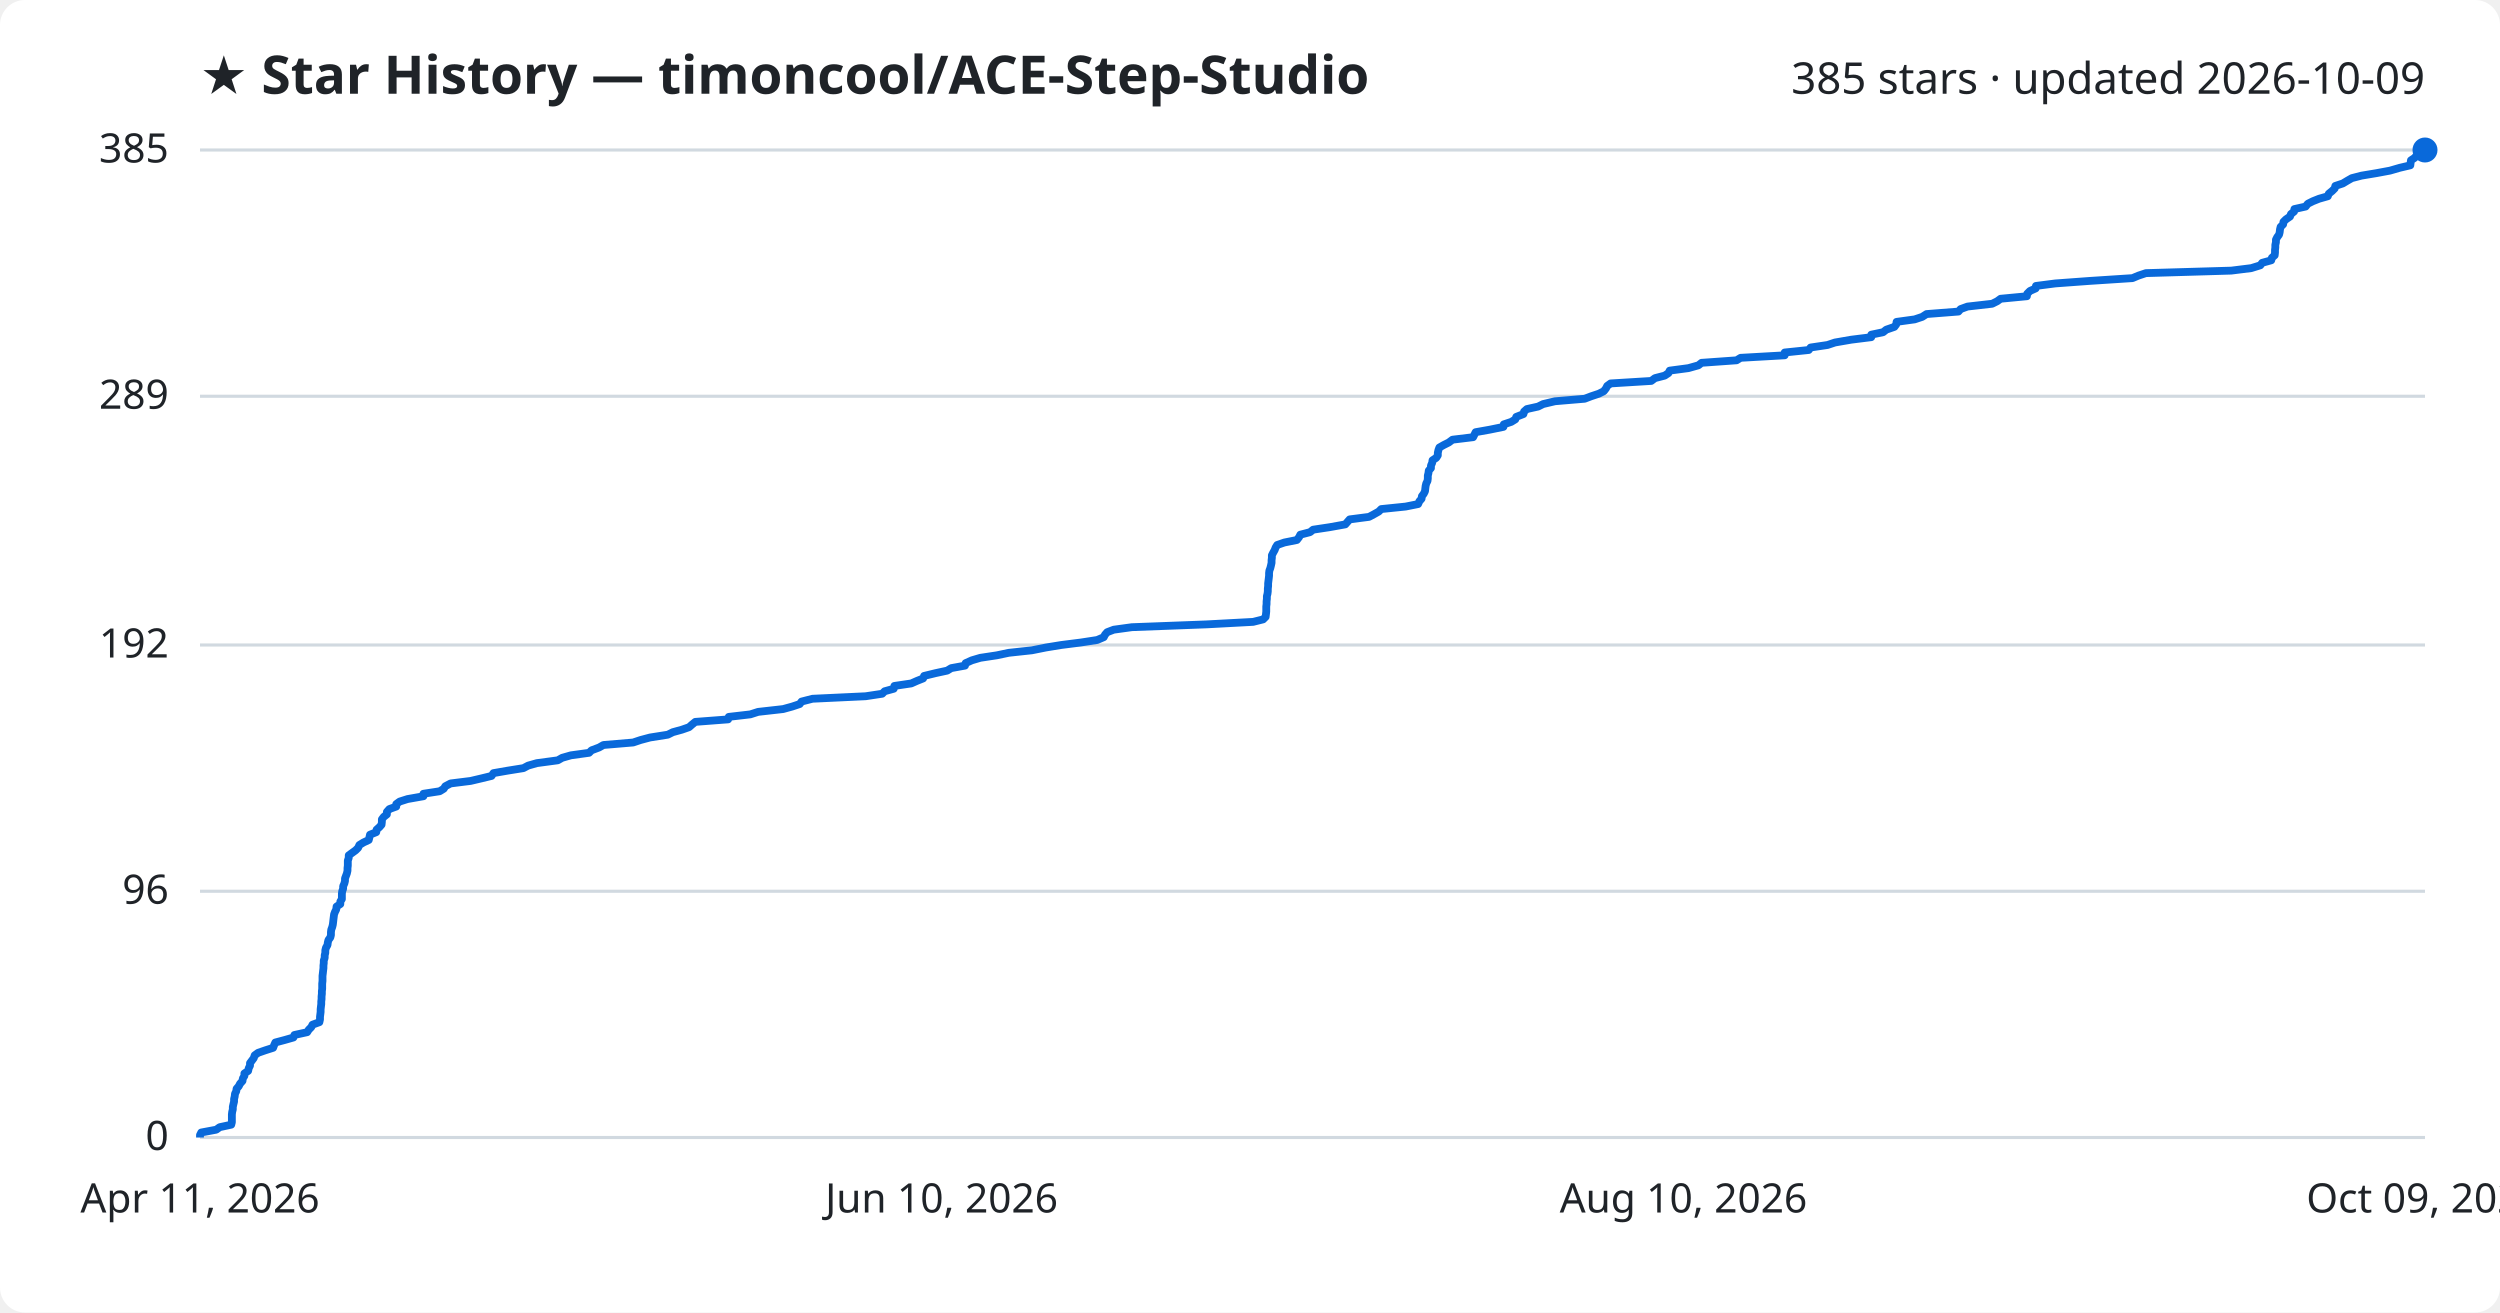
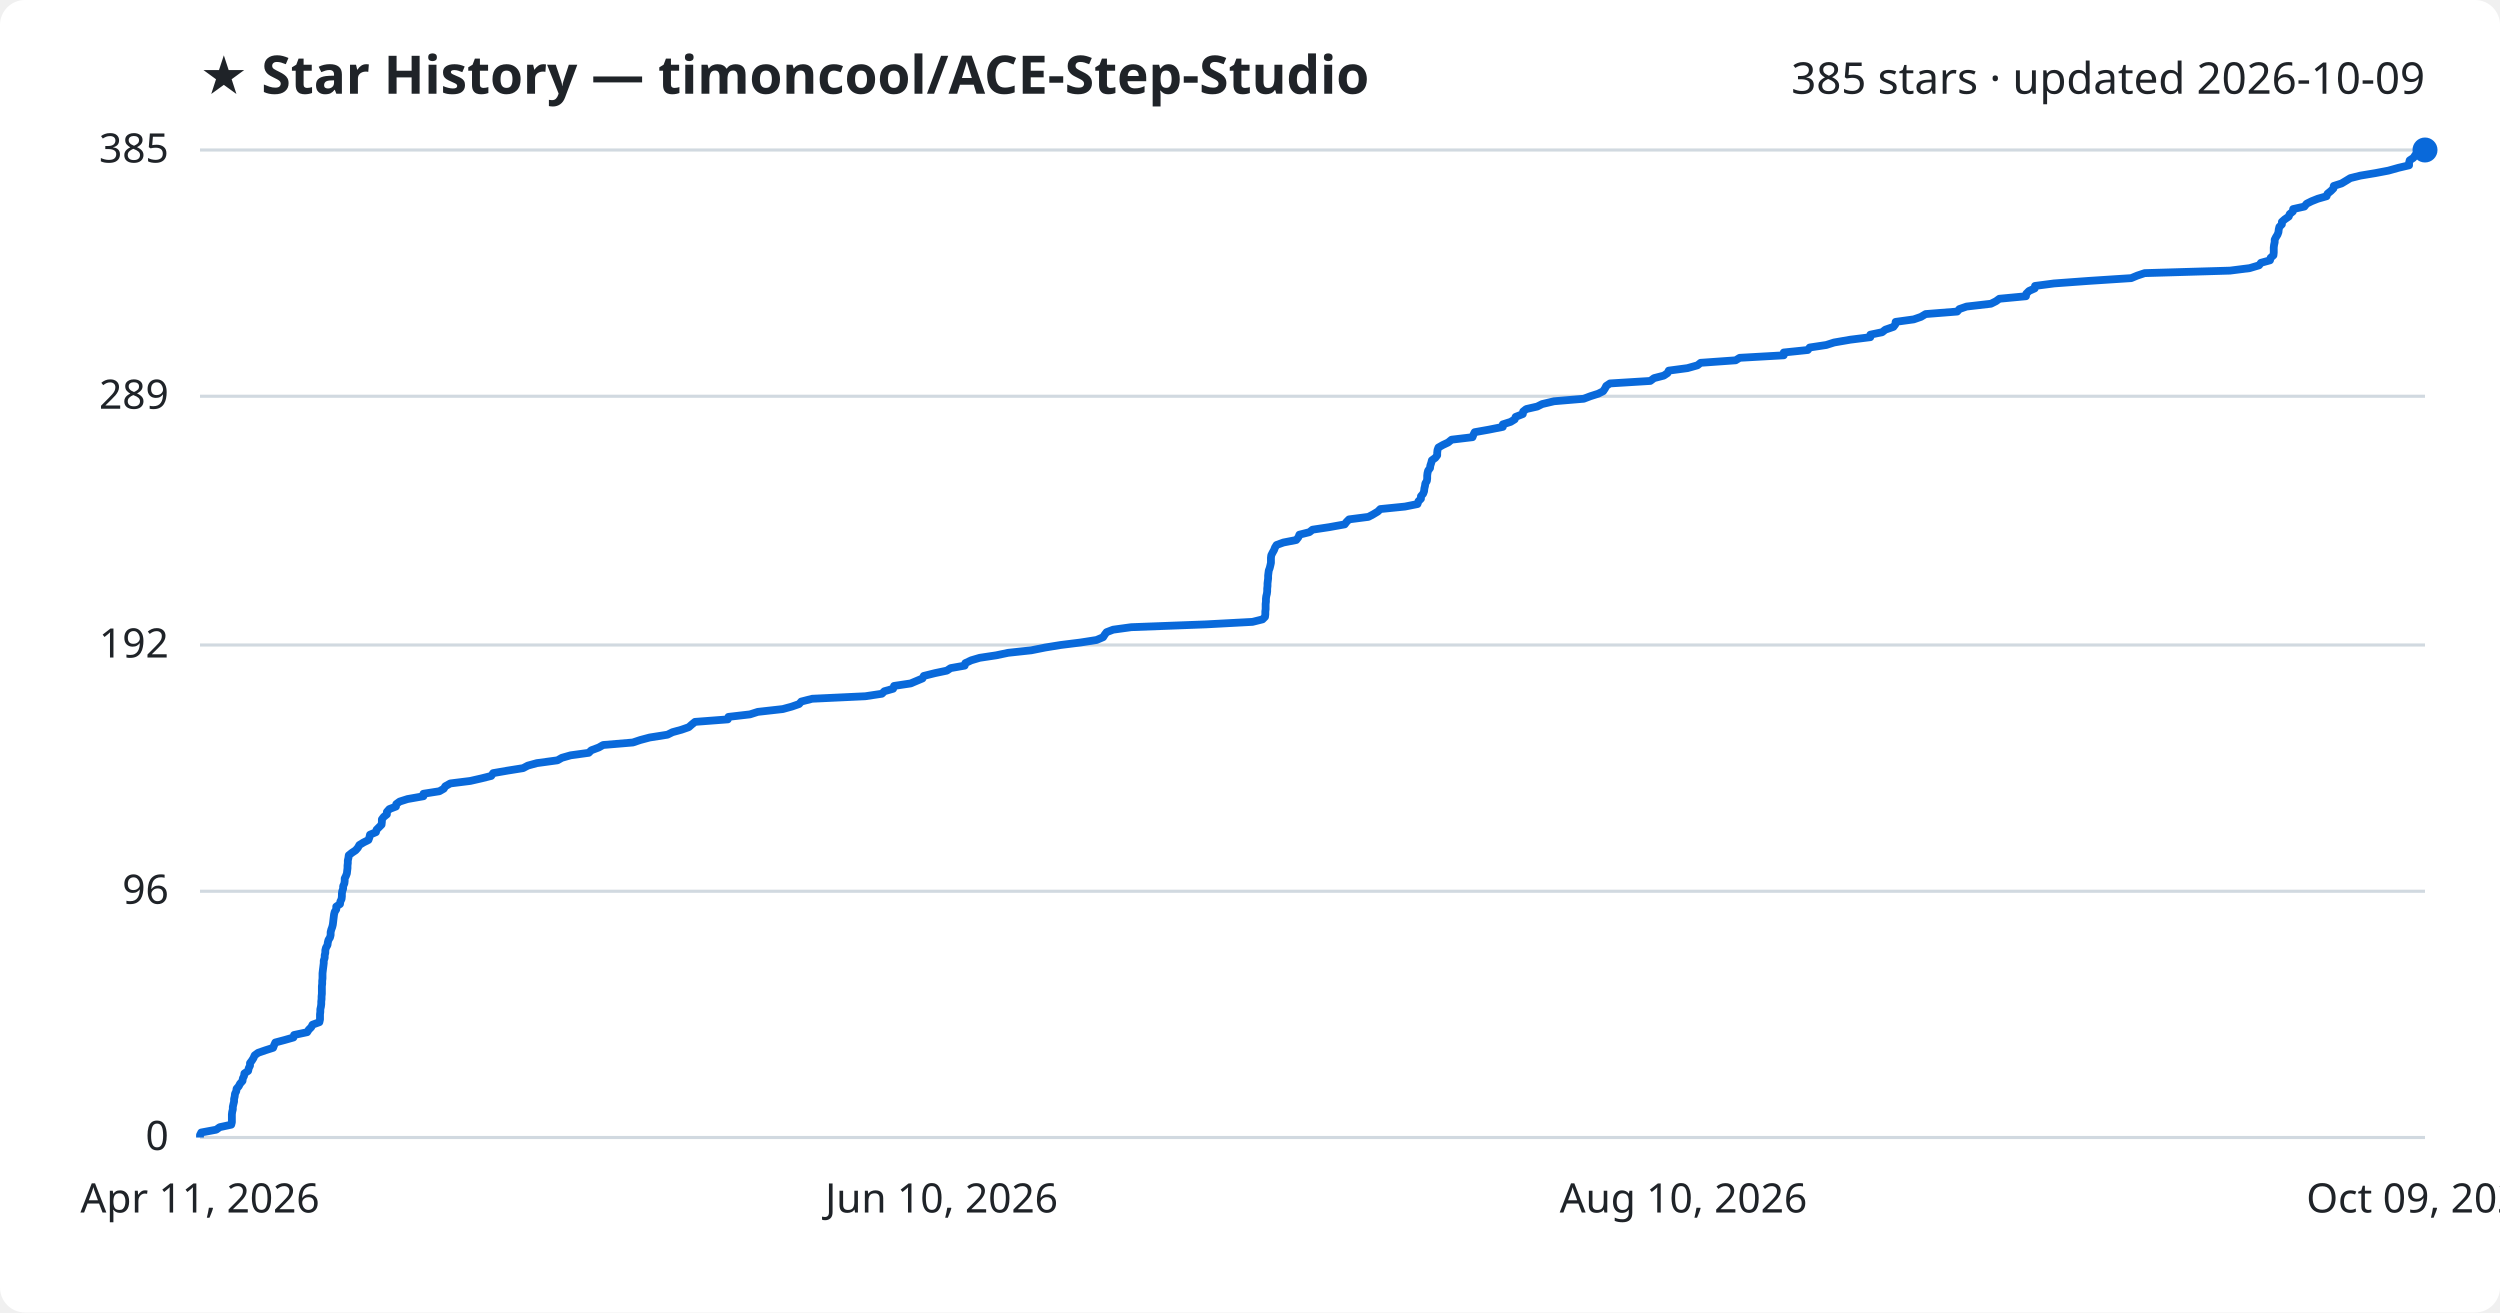
<svg xmlns="http://www.w3.org/2000/svg" viewBox="0 0 800 420" font-family="Segoe UI, sans-serif">
  <rect width="800" height="420" fill="#ffffff" rx="8" />
  <text x="64" y="30" fill="#1f2328" font-size="17" font-weight="700">★ Star History — timoncool/ACE-Step-Studio</text>
  <text x="776" y="30" fill="#1f2328" font-size="14" text-anchor="end">385 stars · updated 2026-10-09</text>
  <line x1="64" y1="364.0" x2="776" y2="364.0" stroke="#d1d9e0" stroke-width="1" />
  <text x="54" y="368.0" fill="#1f2328" font-size="13" text-anchor="end">0</text>
  <line x1="64" y1="285.2" x2="776" y2="285.2" stroke="#d1d9e0" stroke-width="1" />
  <text x="54" y="289.2" fill="#1f2328" font-size="13" text-anchor="end">96</text>
  <line x1="64" y1="206.4" x2="776" y2="206.4" stroke="#d1d9e0" stroke-width="1" />
  <text x="54" y="210.4" fill="#1f2328" font-size="13" text-anchor="end">192</text>
  <line x1="64" y1="126.8" x2="776" y2="126.8" stroke="#d1d9e0" stroke-width="1" />
  <text x="54" y="130.8" fill="#1f2328" font-size="13" text-anchor="end">289</text>
  <line x1="64" y1="48.0" x2="776" y2="48.0" stroke="#d1d9e0" stroke-width="1" />
  <text x="54" y="52.0" fill="#1f2328" font-size="13" text-anchor="end">385</text>
-   <path d="M64.0,364.0 L64.0,363.2 L64.4,362.4 L69.2,361.5 L70.3,360.7 L74.0,359.9 L74.2,359.1 L74.2,358.3 L74.2,357.4 L74.2,356.6 L74.3,355.8 L74.5,355.0 L74.5,354.2 L74.7,353.3 L74.9,352.5 L74.9,351.7 L75.1,350.9 L75.2,350.0 L75.6,349.2 L75.7,348.4 L76.4,347.6 L76.8,346.8 L77.6,345.9 L77.7,345.1 L78.2,344.3 L78.2,343.5 L79.4,342.7 L79.6,341.8 L80.0,341.0 L80.0,340.2 L80.6,339.4 L81.2,338.6 L81.5,337.7 L82.6,336.9 L84.9,336.1 L87.4,335.3 L87.7,334.5 L88.1,333.6 L91.1,332.8 L93.9,332.0 L94.2,331.2 L98.3,330.3 L98.8,329.5 L99.6,328.7 L100.0,327.9 L102.2,327.1 L102.4,326.2 L102.4,325.4 L102.5,324.6 L102.6,323.8 L102.6,323.0 L102.7,322.1 L102.8,321.3 L102.8,320.5 L102.9,319.7 L102.9,318.9 L103.0,318.0 L103.0,317.2 L103.1,316.4 L103.1,315.6 L103.1,314.8 L103.2,313.9 L103.2,313.1 L103.2,312.3 L103.3,311.5 L103.4,310.6 L103.5,309.8 L103.5,309.0 L103.6,308.2 L103.6,307.4 L103.9,306.5 L103.9,305.7 L104.1,304.9 L104.1,304.1 L104.3,303.3 L104.8,302.4 L104.9,301.6 L105.1,300.8 L105.7,300.0 L105.9,299.2 L105.9,298.3 L106.0,297.5 L106.3,296.7 L106.5,295.9 L106.6,295.1 L106.7,294.2 L106.8,293.4 L106.9,292.6 L107.2,291.8 L107.6,291.0 L107.7,290.1 L108.9,289.3 L108.9,288.5 L109.4,287.7 L109.4,286.8 L109.4,286.0 L109.5,285.2 L109.8,284.4 L109.8,283.6 L110.2,282.7 L110.4,281.9 L110.4,281.1 L110.7,280.3 L111.0,279.5 L111.2,278.6 L111.2,277.8 L111.3,277.0 L111.3,276.2 L111.3,275.4 L111.6,274.5 L111.6,273.7 L112.7,272.9 L113.8,272.1 L114.6,271.3 L115.0,270.4 L116.3,269.6 L118.0,268.8 L118.2,268.0 L118.4,267.1 L120.4,266.3 L120.5,265.5 L121.4,264.7 L122.1,263.9 L122.2,263.0 L122.2,262.2 L122.8,261.4 L123.8,260.6 L123.8,259.8 L124.6,258.9 L126.8,258.1 L126.8,257.3 L127.9,256.5 L130.4,255.7 L135.5,254.8 L135.5,254.0 L140.7,253.2 L142.0,252.4 L142.5,251.6 L144.2,250.7 L150.6,249.9 L154.0,249.1 L157.3,248.3 L157.9,247.4 L162.5,246.6 L167.5,245.8 L169.0,245.0 L171.8,244.2 L178.5,243.3 L179.9,242.5 L182.7,241.7 L188.5,240.9 L189.3,240.1 L191.7,239.2 L193.1,238.4 L202.6,237.6 L205.0,236.8 L208.0,236.0 L213.7,235.1 L215.3,234.3 L218.2,233.5 L220.5,232.7 L221.4,231.9 L222.5,231.0 L233.0,230.2 L233.2,229.4 L240.1,228.6 L242.6,227.8 L250.6,226.9 L253.5,226.1 L255.9,225.3 L256.5,224.5 L260.0,223.6 L277.0,222.8 L282.3,222.0 L283.1,221.2 L286.0,220.4 L286.2,219.5 L291.6,218.7 L293.4,217.9 L295.4,217.1 L295.7,216.3 L299.4,215.4 L303.1,214.6 L304.4,213.8 L308.8,213.0 L309.0,212.2 L311.0,211.3 L313.7,210.5 L319.0,209.7 L322.8,208.9 L330.2,208.1 L334.7,207.2 L339.6,206.4 L345.9,205.6 L351.1,204.8 L353.2,203.9 L353.6,203.1 L354.3,202.3 L356.4,201.5 L362.2,200.7 L386.1,199.8 L401.0,199.0 L404.2,198.2 L405.0,197.4 L405.1,196.6 L405.2,195.7 L405.2,194.9 L405.2,194.1 L405.3,193.3 L405.3,192.5 L405.4,191.6 L405.4,190.8 L405.6,190.0 L405.7,189.2 L405.7,188.4 L405.8,187.5 L405.8,186.7 L405.9,185.9 L406.0,185.1 L406.1,184.2 L406.1,183.4 L406.2,182.6 L406.5,181.8 L406.7,181.0 L406.9,180.1 L406.9,179.3 L407.0,178.5 L407.0,177.7 L407.4,176.9 L407.9,176.0 L408.2,175.2 L408.7,174.4 L411.0,173.6 L415.0,172.8 L415.7,171.9 L416.1,171.1 L419.2,170.3 L420.2,169.5 L425.5,168.7 L430.5,167.8 L431.2,167.0 L431.9,166.2 L438.1,165.4 L439.6,164.6 L441.2,163.7 L442.0,162.9 L449.8,162.1 L453.8,161.3 L454.2,160.4 L454.9,159.6 L455.0,158.8 L455.6,158.0 L456.0,157.2 L456.1,156.3 L456.2,155.5 L456.4,154.7 L456.8,153.9 L456.9,153.1 L456.9,152.2 L457.1,151.4 L457.2,150.6 L457.9,149.8 L457.9,149.0 L458.3,148.1 L458.4,147.3 L459.6,146.5 L460.1,145.7 L460.1,144.9 L460.3,144.0 L460.6,143.2 L462.0,142.4 L463.6,141.6 L464.8,140.7 L471.4,139.9 L471.8,139.1 L472.2,138.3 L476.7,137.5 L481.1,136.6 L481.2,135.8 L483.6,135.0 L484.9,134.2 L485.2,133.4 L487.5,132.5 L487.7,131.7 L488.6,130.9 L492.2,130.1 L493.8,129.3 L497.6,128.4 L507.1,127.6 L509.2,126.8 L511.6,126.0 L513.2,125.2 L513.9,124.3 L514.3,123.5 L515.4,122.7 L528.4,121.9 L529.6,121.0 L532.7,120.2 L533.9,119.4 L534.3,118.6 L540.3,117.8 L543.5,116.9 L544.5,116.1 L555.7,115.3 L557.0,114.5 L571.1,113.7 L571.1,112.8 L578.8,112.0 L579.4,111.2 L584.8,110.4 L587.2,109.6 L592.4,108.7 L598.8,107.9 L598.8,107.1 L602.6,106.3 L603.6,105.5 L606.2,104.6 L606.8,103.8 L606.9,103.0 L612.7,102.2 L615.1,101.4 L616.5,100.5 L626.7,99.7 L627.4,98.9 L629.6,98.1 L637.5,97.2 L639.1,96.4 L640.2,95.6 L648.6,94.8 L648.7,94.0 L649.6,93.1 L651.4,92.3 L651.5,91.5 L657.7,90.7 L668.6,89.9 L682.4,89.0 L684.3,88.2 L686.7,87.4 L714.0,86.6 L720.4,85.8 L723.3,84.9 L723.9,84.1 L726.8,83.3 L727.0,82.5 L727.9,81.7 L728.0,80.8 L728.0,80.0 L728.1,79.2 L728.1,78.4 L728.3,77.5 L728.3,76.7 L728.7,75.9 L729.3,75.1 L729.5,74.3 L729.6,73.4 L729.8,72.6 L730.6,71.8 L730.7,71.0 L731.5,70.2 L732.8,69.3 L733.1,68.5 L734.1,67.7 L734.2,66.9 L737.8,66.1 L738.5,65.2 L740.1,64.4 L742.1,63.6 L744.9,62.8 L745.2,62.0 L746.3,61.1 L747.1,60.3 L747.3,59.5 L749.7,58.7 L751.2,57.8 L752.6,57.0 L755.7,56.2 L760.5,55.4 L764.8,54.6 L767.9,53.7 L771.3,52.9 L771.4,52.1 L771.5,51.3 L772.7,50.5 L773.4,49.6 L775.6,48.8 L776.0,48.0 L776.0,48.0" fill="none" stroke="#0969da" stroke-width="2.5" stroke-linejoin="round" />
+   <path d="M64.0,364.0 L64.0,363.2 L64.4,362.4 L69.2,361.5 L70.3,360.7 L74.0,359.9 L74.2,359.1 L74.2,358.3 L74.2,357.4 L74.2,356.6 L74.3,355.8 L74.5,355.0 L74.5,354.2 L74.7,353.3 L74.9,352.5 L74.9,351.7 L75.1,350.9 L75.2,350.0 L75.6,349.2 L75.7,348.4 L76.4,347.6 L76.8,346.8 L77.6,345.9 L77.7,345.1 L78.1,344.3 L78.2,343.5 L79.4,342.7 L79.6,341.8 L80.0,341.0 L80.0,340.2 L80.6,339.4 L81.1,338.6 L81.5,337.7 L82.6,336.9 L84.9,336.1 L87.4,335.3 L87.7,334.5 L88.1,333.6 L91.1,332.8 L93.9,332.0 L94.1,331.2 L98.3,330.3 L98.8,329.5 L99.6,328.7 L100.0,327.9 L102.2,327.1 L102.4,326.2 L102.4,325.4 L102.4,324.6 L102.5,323.8 L102.5,323.0 L102.7,322.1 L102.8,321.3 L102.8,320.5 L102.9,319.7 L102.9,318.9 L103.0,318.0 L103.0,317.2 L103.0,316.4 L103.0,315.6 L103.1,314.8 L103.1,313.9 L103.2,313.1 L103.2,312.3 L103.2,311.5 L103.3,310.6 L103.4,309.8 L103.5,309.0 L103.6,308.2 L103.6,307.4 L103.9,306.5 L103.9,305.7 L104.1,304.9 L104.1,304.1 L104.3,303.3 L104.8,302.4 L104.9,301.6 L105.1,300.8 L105.6,300.0 L105.8,299.2 L105.8,298.3 L106.0,297.5 L106.3,296.7 L106.5,295.9 L106.6,295.1 L106.7,294.2 L106.8,293.4 L106.9,292.6 L107.1,291.8 L107.6,291.0 L107.6,290.1 L108.8,289.3 L108.9,288.5 L109.3,287.7 L109.4,286.8 L109.4,286.0 L109.5,285.2 L109.8,284.4 L109.8,283.6 L110.2,282.7 L110.3,281.9 L110.3,281.1 L110.7,280.3 L111.0,279.5 L111.1,278.6 L111.2,277.8 L111.2,277.0 L111.3,276.2 L111.3,275.4 L111.5,274.5 L111.6,273.7 L112.6,272.9 L113.8,272.1 L114.5,271.3 L115.0,270.4 L116.3,269.6 L117.9,268.8 L118.2,268.0 L118.4,267.1 L120.3,266.3 L120.5,265.5 L121.3,264.7 L122.1,263.9 L122.2,263.0 L122.2,262.2 L122.8,261.4 L123.8,260.6 L123.8,259.8 L124.6,258.9 L126.7,258.1 L126.8,257.3 L127.9,256.5 L130.4,255.7 L135.5,254.8 L135.5,254.0 L140.6,253.2 L142.0,252.4 L142.5,251.6 L144.1,250.7 L150.5,249.9 L154.0,249.1 L157.2,248.3 L157.8,247.4 L162.4,246.6 L167.4,245.8 L168.9,245.0 L171.8,244.2 L178.4,243.3 L179.8,242.5 L182.6,241.7 L188.4,240.9 L189.2,240.1 L191.6,239.2 L193.0,238.4 L202.5,237.6 L204.9,236.8 L207.9,236.0 L213.6,235.1 L215.2,234.3 L218.1,233.5 L220.4,232.7 L221.3,231.9 L222.4,231.0 L232.9,230.2 L233.1,229.4 L240.0,228.6 L242.5,227.8 L250.5,226.9 L253.4,226.1 L255.7,225.3 L256.4,224.5 L259.9,223.6 L276.9,222.8 L282.2,222.0 L283.0,221.2 L285.8,220.4 L286.1,219.5 L291.4,218.7 L293.3,217.9 L295.2,217.1 L295.6,216.3 L299.2,215.4 L303.0,214.6 L304.2,213.8 L308.7,213.0 L308.9,212.2 L310.8,211.3 L313.5,210.5 L318.8,209.7 L322.6,208.9 L330.0,208.1 L334.5,207.2 L339.4,206.4 L345.8,205.6 L350.9,204.8 L353.0,203.9 L353.5,203.1 L354.1,202.3 L356.2,201.5 L362.0,200.7 L385.9,199.8 L400.8,199.0 L404.0,198.2 L404.8,197.4 L404.9,196.6 L404.9,195.7 L405.0,194.9 L405.0,194.1 L405.0,193.3 L405.1,192.5 L405.1,191.6 L405.2,190.8 L405.4,190.0 L405.5,189.2 L405.5,188.4 L405.6,187.5 L405.6,186.7 L405.7,185.9 L405.8,185.1 L405.8,184.2 L405.9,183.4 L406.0,182.6 L406.3,181.8 L406.5,181.0 L406.7,180.1 L406.7,179.3 L406.7,178.5 L406.8,177.7 L407.2,176.9 L407.7,176.0 L408.0,175.2 L408.5,174.4 L410.7,173.6 L414.8,172.8 L415.5,171.9 L415.8,171.1 L419.0,170.3 L420.0,169.5 L425.3,168.7 L430.3,167.8 L430.9,167.0 L431.7,166.2 L437.9,165.4 L439.4,164.6 L440.9,163.7 L441.7,162.9 L449.6,162.1 L453.6,161.3 L453.9,160.4 L454.7,159.6 L454.7,158.8 L455.4,158.0 L455.7,157.2 L455.8,156.3 L456.0,155.5 L456.1,154.7 L456.6,153.9 L456.7,153.1 L456.7,152.2 L456.8,151.4 L457.0,150.6 L457.6,149.8 L457.7,149.0 L458.0,148.1 L458.2,147.3 L459.3,146.5 L459.9,145.7 L459.9,144.9 L460.0,144.0 L460.3,143.2 L461.7,142.4 L463.4,141.6 L464.5,140.7 L471.2,139.9 L471.5,139.1 L471.9,138.3 L476.4,137.5 L480.9,136.6 L480.9,135.8 L483.4,135.0 L484.7,134.2 L485.0,133.4 L487.3,132.5 L487.4,131.7 L488.4,130.9 L491.9,130.1 L493.5,129.3 L497.3,128.4 L506.8,127.6 L508.9,126.8 L511.4,126.0 L513.0,125.2 L513.6,124.3 L514.0,123.5 L515.2,122.7 L528.1,121.9 L529.3,121.0 L532.4,120.2 L533.6,119.4 L534.0,118.6 L540.0,117.8 L543.2,116.9 L544.2,116.1 L555.4,115.3 L556.7,114.5 L570.8,113.7 L570.8,112.8 L578.5,112.0 L579.1,111.2 L584.4,110.4 L586.9,109.6 L592.1,108.7 L598.5,107.9 L598.5,107.1 L602.3,106.3 L603.3,105.5 L605.9,104.6 L606.5,103.8 L606.6,103.0 L612.4,102.2 L614.7,101.4 L616.2,100.5 L626.3,99.7 L627.0,98.9 L629.3,98.1 L637.1,97.2 L638.7,96.4 L639.8,95.6 L648.3,94.8 L648.4,94.0 L649.3,93.1 L651.1,92.3 L651.2,91.5 L657.3,90.7 L668.2,89.9 L682.0,89.0 L683.9,88.2 L686.3,87.4 L713.6,86.6 L719.9,85.8 L722.9,84.9 L723.5,84.1 L726.4,83.3 L726.6,82.5 L727.5,81.7 L727.6,80.8 L727.6,80.0 L727.6,79.2 L727.7,78.4 L727.9,77.5 L727.9,76.7 L728.3,75.9 L728.8,75.1 L729.1,74.3 L729.2,73.4 L729.4,72.6 L730.2,71.8 L730.2,71.0 L731.1,70.2 L732.4,69.3 L732.7,68.5 L733.7,67.7 L733.8,66.9 L737.4,66.1 L738.1,65.2 L739.7,64.4 L741.7,63.6 L744.5,62.8 L744.8,62.0 L745.9,61.1 L746.7,60.3 L746.8,59.5 L749.3,58.7 L750.8,57.8 L752.1,57.0 L755.3,56.2 L760.1,55.4 L764.3,54.6 L767.5,53.7 L770.9,52.9 L770.9,52.1 L771.1,51.3 L772.3,50.5 L772.9,49.6 L775.1,48.8 L775.6,48.0 L776.0,48.0" fill="none" stroke="#0969da" stroke-width="2.5" stroke-linejoin="round" />
  <circle cx="776.0" cy="48.0" r="4" fill="#0969da" />
  <text x="64.0" y="388" fill="#1f2328" font-size="13" text-anchor="middle">Apr 11, 2026</text>
  <text x="301.3" y="388" fill="#1f2328" font-size="13" text-anchor="middle">Jun 10, 2026</text>
  <text x="538.7" y="388" fill="#1f2328" font-size="13" text-anchor="middle">Aug 10, 2026</text>
  <text x="776.0" y="388" fill="#1f2328" font-size="13" text-anchor="middle">Oct 09, 2026</text>
</svg>
